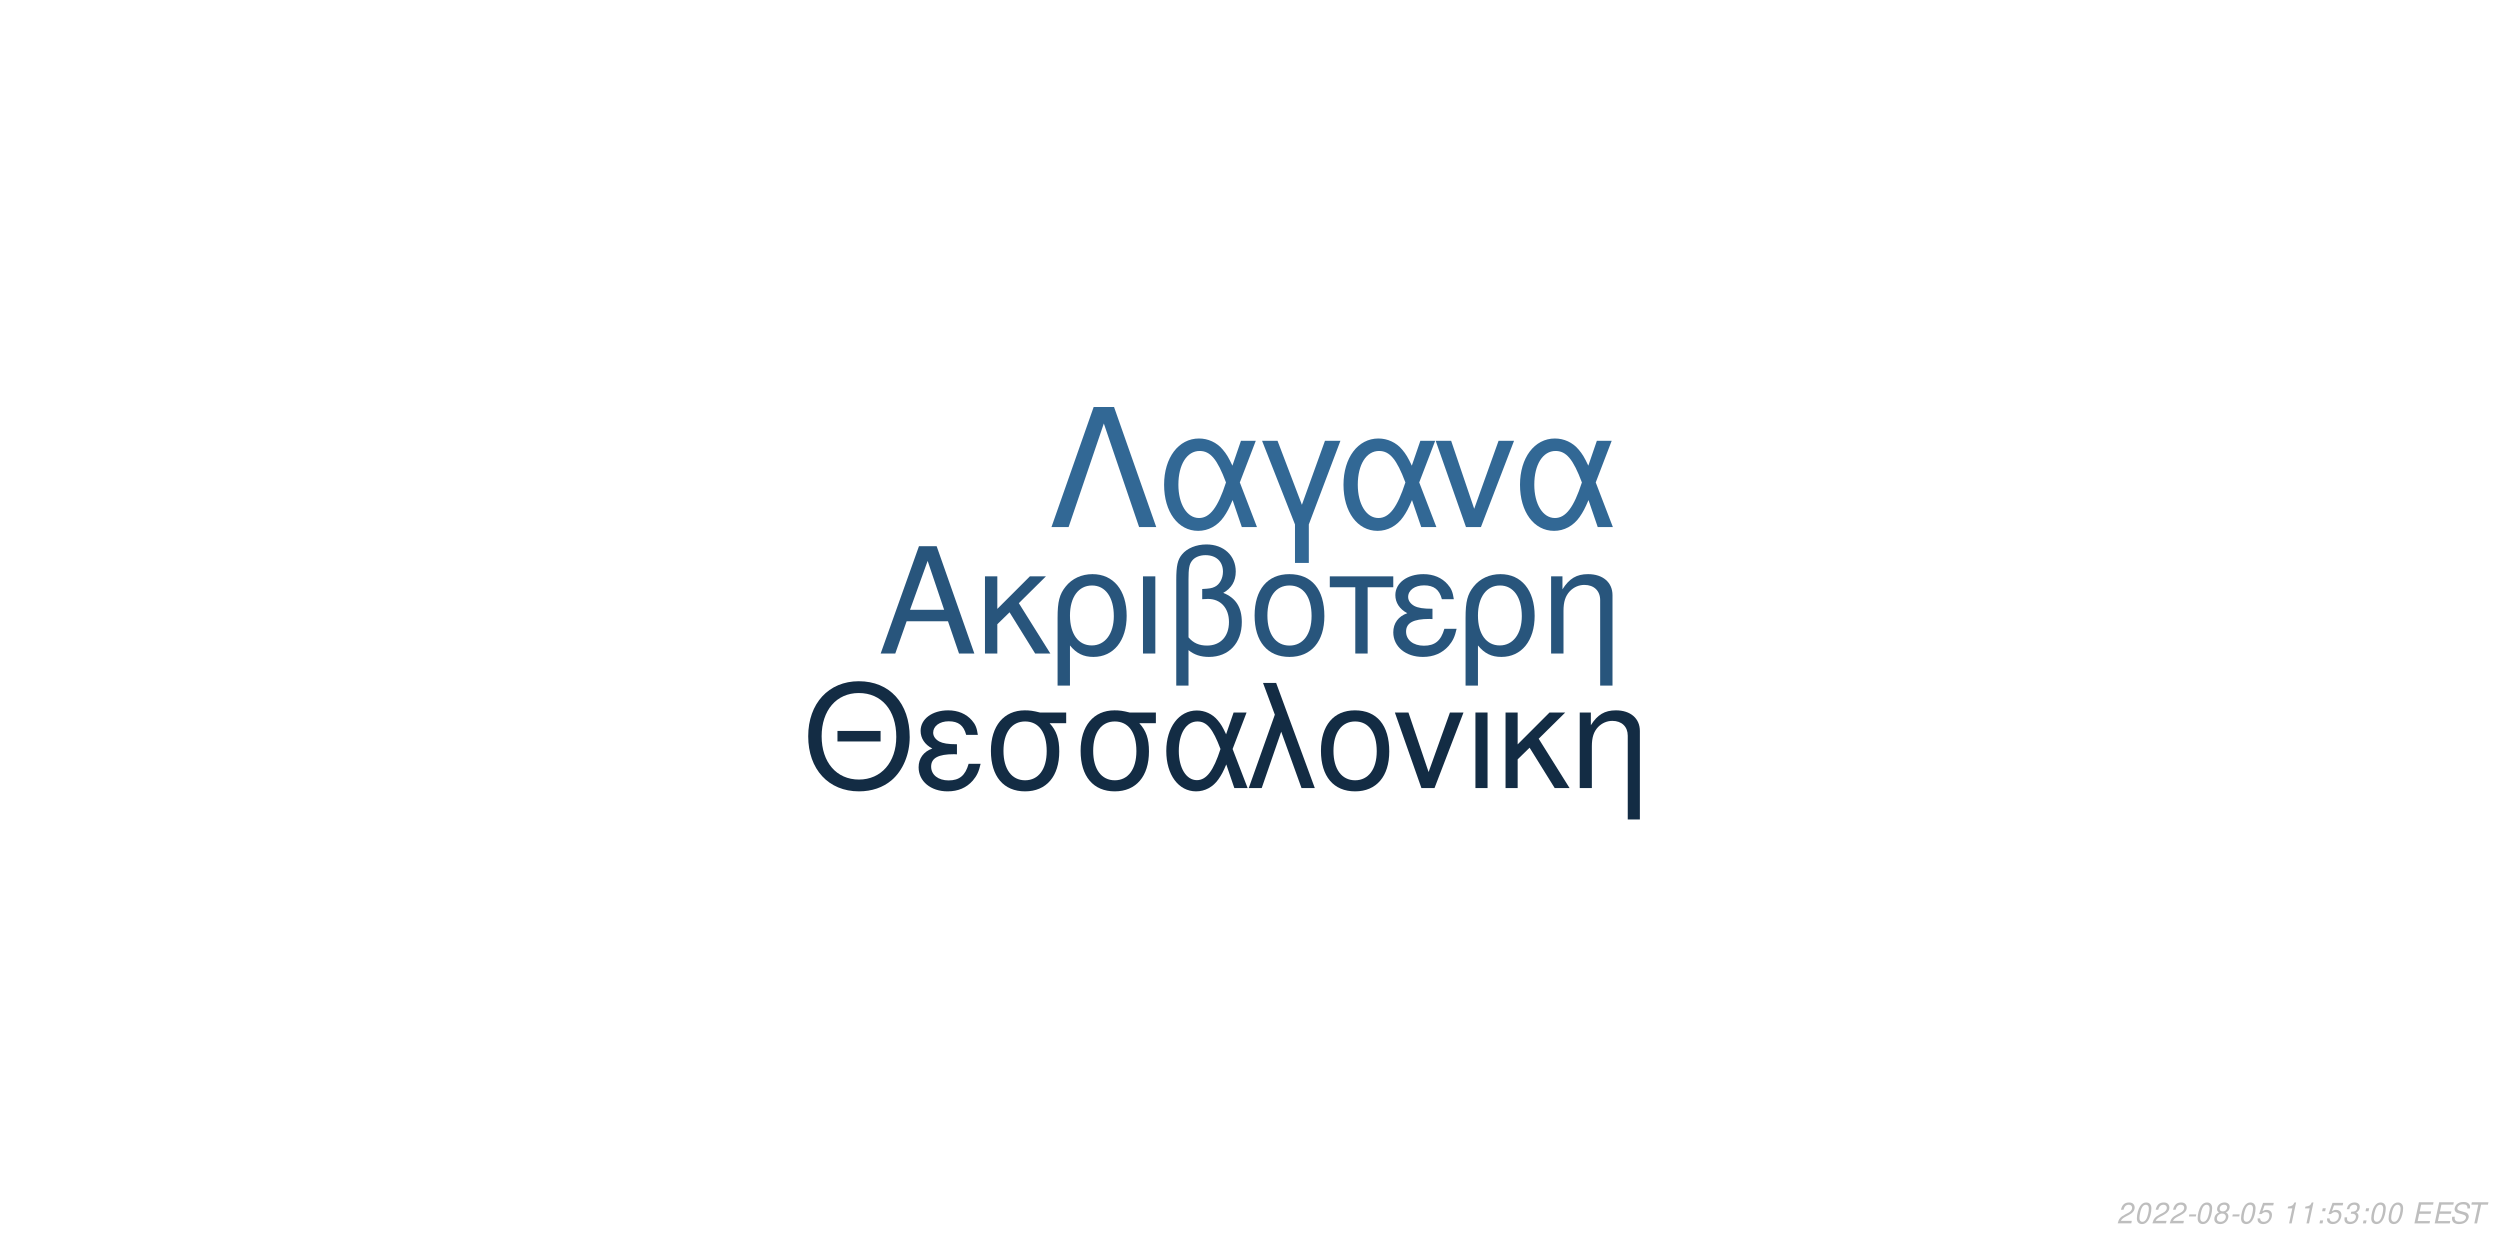
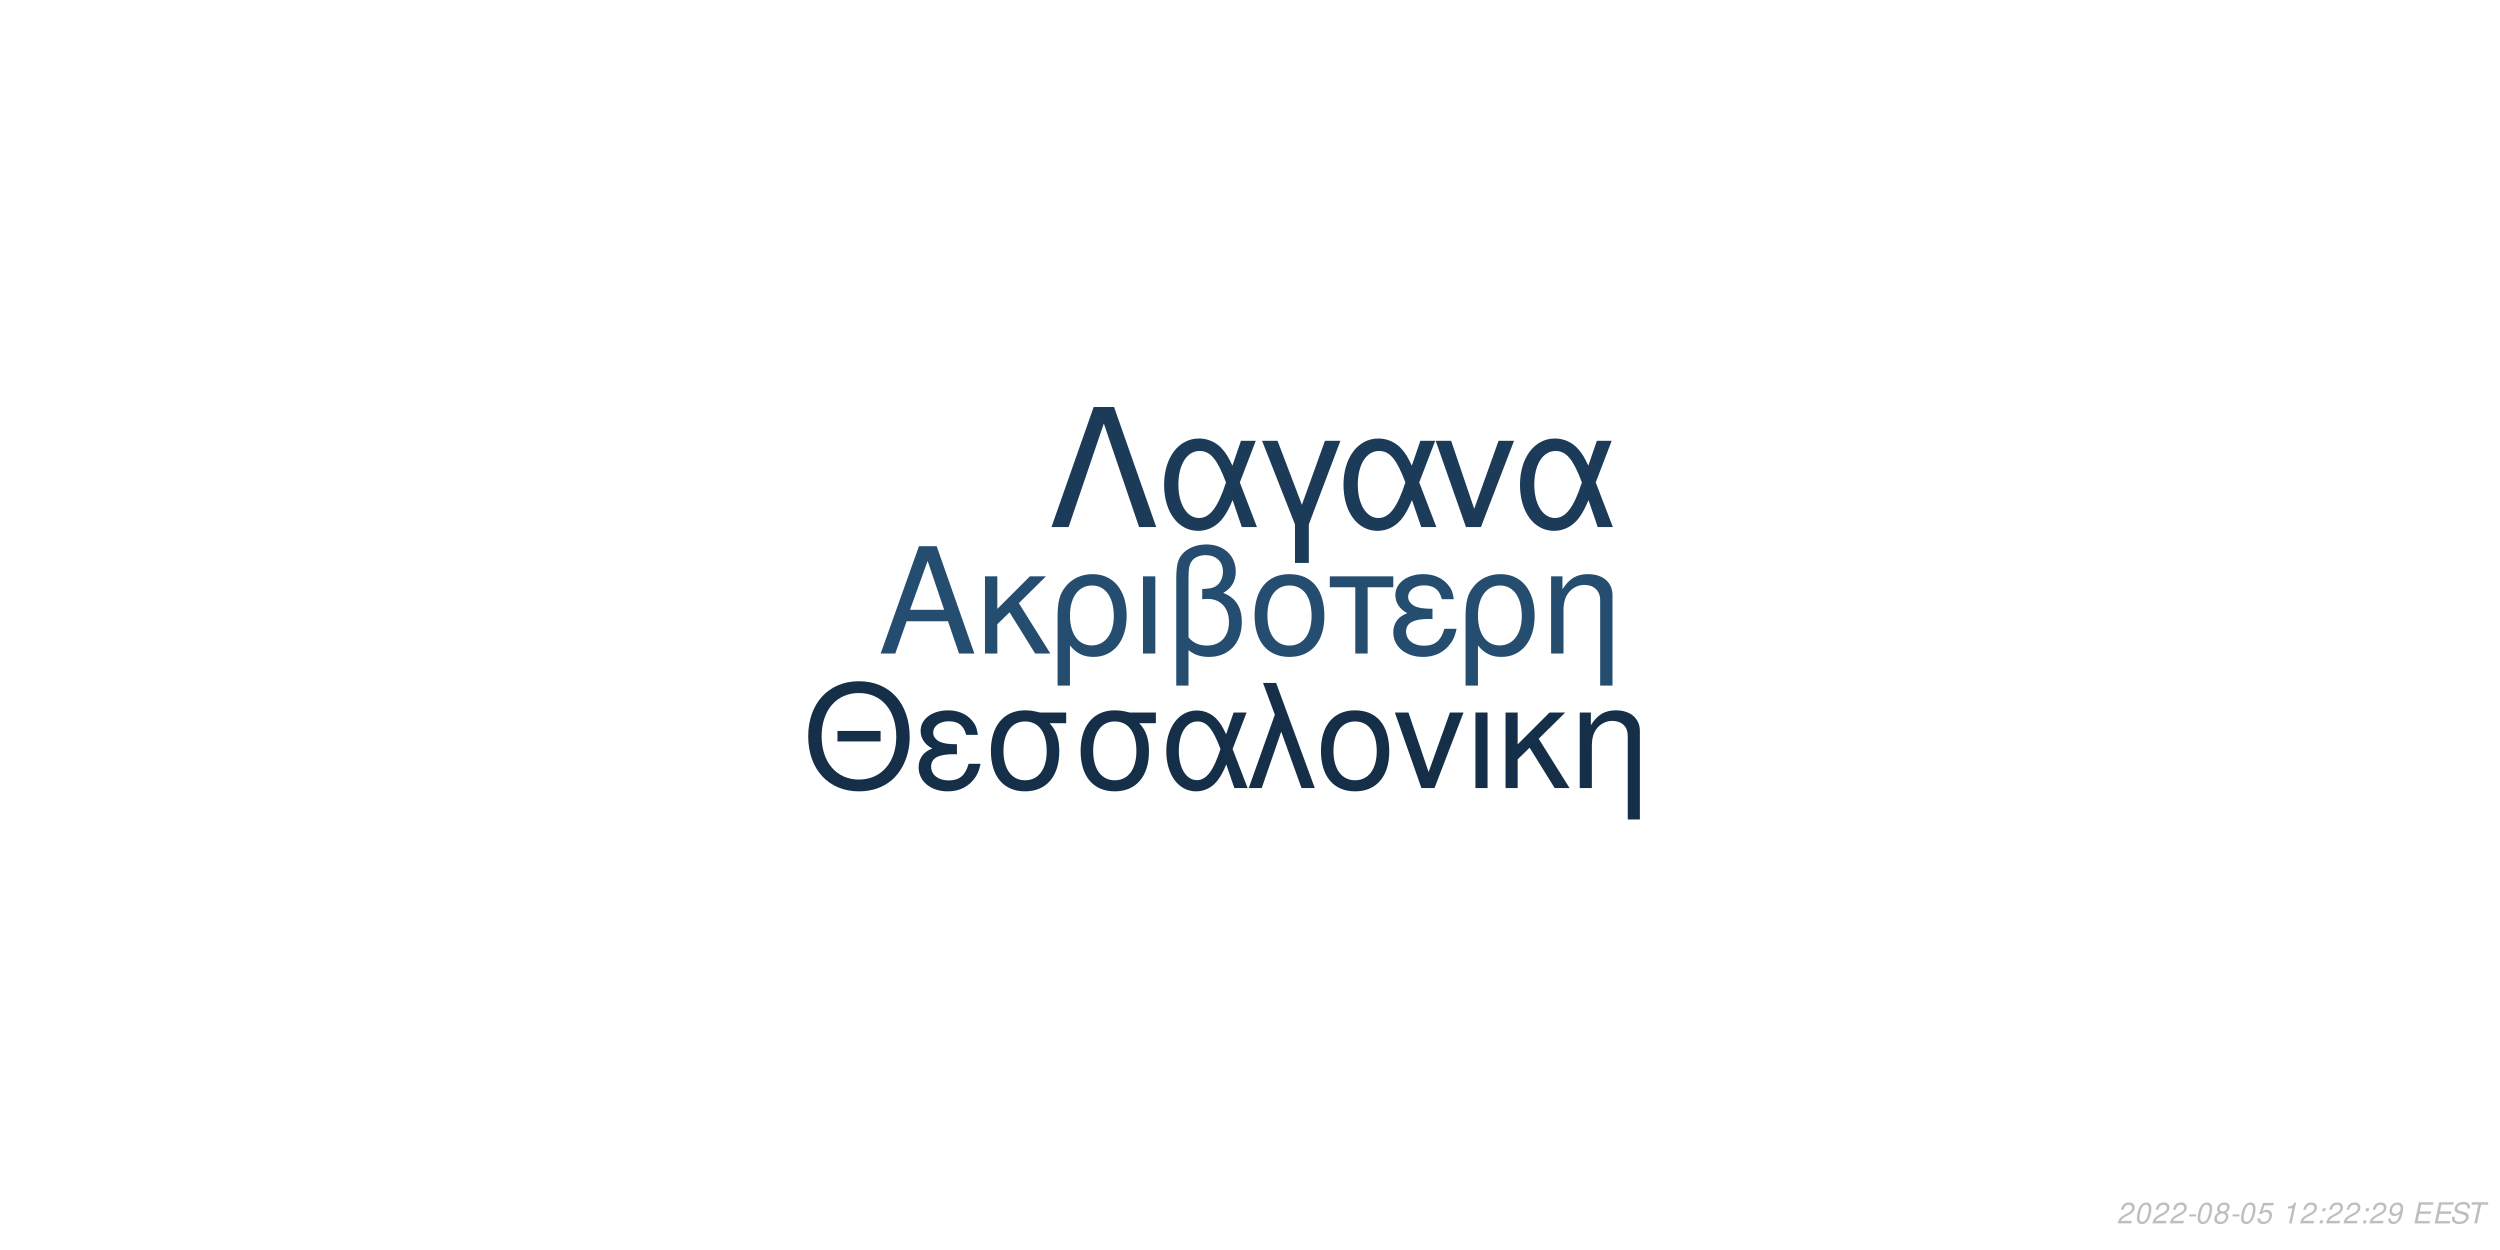
<svg xmlns="http://www.w3.org/2000/svg" xmlns:xlink="http://www.w3.org/1999/xlink" width="864pt" height="432pt" viewBox="0 0 864 432" version="1.1">
  <defs>
    <g>
      <symbol overflow="visible" id="glyph0-0">
        <path style="stroke:none;" d="" />
      </symbol>
      <symbol overflow="visible" id="glyph0-1">
        <path style="stroke:none;" d="M 24.125 -11.141 L 27.938 0 L 33.234 0 L 20.203 -37.094 L 14.094 -37.094 L 0.859 0 L 5.906 0 L 9.828 -11.141 Z M 22.797 -15.109 L 11 -15.109 L 17.094 -32.016 Z M 22.797 -15.109 " />
      </symbol>
      <symbol overflow="visible" id="glyph0-2">
        <path style="stroke:none;" d="M 7.172 -15.422 L 7.172 -26.672 L 2.906 -26.672 L 2.906 0 L 7.172 0 L 7.172 -10.125 L 11.406 -14.25 L 20.25 0 L 25.5 0 L 14.609 -17.406 L 23.969 -26.672 L 18.422 -26.672 Z M 7.172 -15.422 " />
      </symbol>
      <symbol overflow="visible" id="glyph0-3">
        <path style="stroke:none;" d="M 3 11.094 L 7.281 11.094 L 7.281 -2.797 C 9.516 -0.047 11.953 1.172 15.375 1.172 C 22.344 1.172 26.875 -4.422 26.875 -13.031 C 26.875 -21.891 22.297 -27.438 15.062 -27.438 C 11.297 -27.438 7.984 -25.906 5.797 -23.156 C 3.672 -20.516 3 -17.969 3 -12.359 Z M 14.906 -23.516 C 19.547 -23.516 22.438 -19.438 22.438 -12.922 C 22.438 -6.812 19.391 -2.797 14.812 -2.797 C 10.172 -2.797 7.281 -6.766 7.281 -13.125 C 7.281 -19.484 10.234 -23.516 14.906 -23.516 Z M 14.906 -23.516 " />
      </symbol>
      <symbol overflow="visible" id="glyph0-4">
        <path style="stroke:none;" d="M 3.516 0 L 7.781 0 L 7.781 -26.672 L 3.516 -26.672 Z M 3.516 0 " />
      </symbol>
      <symbol overflow="visible" id="glyph0-5">
        <path style="stroke:none;" d="M 4.016 11.094 L 8.25 11.094 L 8.25 -1.172 C 10.172 0.406 12.422 1.172 15.312 1.172 C 22.188 1.172 26.672 -3.609 26.672 -10.891 C 26.672 -15.984 24.578 -19.234 20.25 -20.969 C 23.109 -22.547 24.578 -25.031 24.578 -28.344 C 24.578 -33.844 20.406 -37.703 14.453 -37.703 C 10.938 -37.703 7.734 -36.391 6 -34.25 C 4.484 -32.422 4.016 -30.328 4.016 -25.391 Z M 8.25 -25.656 C 8.25 -29.359 8.5 -30.844 9.469 -32.062 C 10.375 -33.281 12.156 -34 14.094 -34 C 17.812 -34 20.156 -31.812 20.156 -28.297 C 20.156 -25.953 18.984 -23.812 17.297 -23.047 C 16.281 -22.547 15.469 -22.438 12.984 -22.297 L 12.984 -18.781 C 13.734 -18.828 14.344 -18.875 14.969 -18.875 C 19.344 -18.875 22.234 -15.719 22.234 -10.891 C 22.234 -5.906 19.281 -2.75 14.656 -2.75 C 11.953 -2.75 9.922 -3.609 8.25 -5.594 Z M 8.25 -25.656 " />
      </symbol>
      <symbol overflow="visible" id="glyph0-6">
        <path style="stroke:none;" d="M 14.094 -27.438 C 6.562 -27.438 2.094 -22.094 2.094 -13.125 C 2.094 -4.125 6.562 1.172 14.141 1.172 C 21.672 1.172 26.203 -4.172 26.203 -12.922 C 26.203 -22.188 21.828 -27.438 14.094 -27.438 Z M 14.141 -23.516 C 18.938 -23.516 21.781 -19.594 21.781 -12.984 C 21.781 -6.672 18.828 -2.75 14.141 -2.75 C 9.422 -2.75 6.516 -6.672 6.516 -13.125 C 6.516 -19.594 9.422 -23.516 14.141 -23.516 Z M 14.141 -23.516 " />
      </symbol>
      <symbol overflow="visible" id="glyph0-7">
        <path style="stroke:none;" d="M 7.891 0 L 12.156 0 L 12.156 -22.906 L 21.016 -22.906 L 21.016 -26.672 L -0.922 -26.672 L -0.922 -22.906 L 7.891 -22.906 Z M 7.891 0 " />
      </symbol>
      <symbol overflow="visible" id="glyph0-8">
        <path style="stroke:none;" d="M 14.562 -15.469 C 11.344 -15.469 9.562 -15.781 8.297 -16.438 C 6.922 -17.203 6.156 -18.328 6.156 -19.547 C 6.156 -21.891 8.453 -23.562 11.656 -23.562 C 15.062 -23.562 16.953 -22.094 17.812 -18.781 L 21.938 -18.781 C 21.578 -21.266 21.062 -22.5 19.797 -23.922 C 17.812 -26.203 14.906 -27.438 11.453 -27.438 C 5.797 -27.438 1.734 -24.375 1.734 -20.203 C 1.734 -17.609 3.156 -15.375 5.859 -13.938 C 2.797 -12.875 1.016 -10.484 1.016 -7.328 C 1.016 -2.391 5.297 1.172 11.25 1.172 C 14.969 1.172 17.906 -0.109 20.156 -2.641 C 21.578 -4.328 22.297 -5.797 22.906 -8.547 L 18.672 -8.547 C 17.5 -4.422 15.422 -2.703 11.609 -2.703 C 7.938 -2.703 5.438 -4.688 5.438 -7.578 C 5.438 -10.578 7.938 -11.953 13.484 -11.953 C 13.641 -11.953 14.094 -11.953 14.562 -11.906 Z M 14.562 -15.469 " />
      </symbol>
      <symbol overflow="visible" id="glyph0-9">
        <path style="stroke:none;" d="M 3.562 -26.672 L 3.562 0 L 7.844 0 L 7.844 -14.703 C 7.844 -17.906 8.5 -19.891 10.031 -21.531 C 11.406 -22.953 13.188 -23.719 15.062 -23.719 C 18.375 -23.719 20.516 -21.672 20.516 -18.469 L 20.516 11.094 L 24.781 11.094 L 24.781 -20.156 C 24.781 -24.578 21.469 -27.438 16.328 -27.438 C 12.359 -27.438 9.828 -25.906 7.484 -22.188 L 7.484 -26.672 Z M 3.562 -26.672 " />
      </symbol>
      <symbol overflow="visible" id="glyph1-0">
        <path style="stroke:none;" d="" />
      </symbol>
      <symbol overflow="visible" id="glyph1-1">
        <path style="stroke:none;" d="M 26.859 -19.734 L 11.953 -19.734 L 11.953 -16.094 L 26.859 -16.094 Z M 19.328 -36.922 C 8.922 -36.922 1.844 -29.25 1.844 -17.891 C 1.844 -6.484 8.875 1.141 19.391 1.141 C 23.812 1.141 27.703 -0.203 30.641 -2.688 C 34.578 -6.031 36.922 -11.656 36.922 -17.594 C 36.922 -29.297 30 -36.922 19.328 -36.922 Z M 19.328 -32.844 C 27.203 -32.844 32.281 -26.906 32.281 -17.688 C 32.281 -8.922 27.062 -2.938 19.391 -2.938 C 11.609 -2.938 6.484 -8.922 6.484 -17.891 C 6.484 -26.859 11.609 -32.844 19.328 -32.844 Z M 19.328 -32.844 " />
      </symbol>
      <symbol overflow="visible" id="glyph1-2">
        <path style="stroke:none;" d="M 14.25 -15.141 C 11.109 -15.141 9.375 -15.453 8.125 -16.094 C 6.781 -16.844 6.031 -17.938 6.031 -19.141 C 6.031 -21.422 8.266 -23.078 11.406 -23.078 C 14.75 -23.078 16.594 -21.625 17.438 -18.391 L 21.469 -18.391 C 21.125 -20.828 20.625 -22.031 19.391 -23.422 C 17.438 -25.656 14.594 -26.859 11.219 -26.859 C 5.688 -26.859 1.688 -23.875 1.688 -19.781 C 1.688 -17.234 3.094 -15.047 5.734 -13.656 C 2.734 -12.609 1 -10.266 1 -7.172 C 1 -2.344 5.188 1.141 11.016 1.141 C 14.656 1.141 17.547 -0.094 19.734 -2.594 C 21.125 -4.234 21.828 -5.688 22.422 -8.375 L 18.281 -8.375 C 17.141 -4.328 15.094 -2.641 11.359 -2.641 C 7.766 -2.641 5.328 -4.578 5.328 -7.422 C 5.328 -10.359 7.766 -11.703 13.203 -11.703 C 13.359 -11.703 13.797 -11.703 14.25 -11.656 Z M 14.25 -15.141 " />
      </symbol>
      <symbol overflow="visible" id="glyph1-3">
        <path style="stroke:none;" d="M 29 -26.109 L 19.938 -26.109 C 17.594 -26.703 16.438 -26.859 14.703 -26.859 C 7.469 -26.859 2.984 -21.469 2.984 -12.859 C 2.984 -4.031 7.375 1.141 14.797 1.141 C 22.172 1.141 26.609 -4.078 26.609 -12.656 C 26.609 -17.047 25.656 -19.828 23.266 -22.422 L 29 -22.422 Z M 14.797 -23.016 C 19.531 -23.016 22.266 -19.234 22.266 -12.75 C 22.266 -6.531 19.438 -2.688 14.797 -2.688 C 10.172 -2.688 7.328 -6.531 7.328 -12.859 C 7.328 -19.188 10.172 -23.016 14.797 -23.016 Z M 14.797 -23.016 " />
      </symbol>
      <symbol overflow="visible" id="glyph1-4">
        <path style="stroke:none;" d="M 29.344 -26.109 L 24.859 -26.109 L 22.266 -18.578 C 21.125 -21.031 20.484 -22.125 19.328 -23.469 C 17.547 -25.609 14.906 -26.812 12.156 -26.812 C 5.984 -26.812 1.594 -20.984 1.594 -12.812 C 1.594 -4.578 5.828 1.141 11.906 1.141 C 14.953 1.141 17.734 -0.344 19.625 -3.047 C 20.672 -4.531 21.281 -5.688 22.328 -8.172 L 25.109 0 L 29.703 0 L 24.516 -13.5 Z M 20.328 -13.5 C 17.891 -5.922 15.453 -2.734 12.156 -2.734 C 8.516 -2.734 5.922 -6.922 5.922 -12.812 C 5.922 -18.938 8.516 -23.016 12.359 -23.016 C 15.594 -23.016 17.688 -20.531 20.328 -13.5 Z M 20.328 -13.5 " />
      </symbol>
      <symbol overflow="visible" id="glyph1-5">
        <path style="stroke:none;" d="M 1.094 0 L 5.578 0 L 12.312 -19.484 L 19.328 0 L 23.922 0 L 10.562 -36.328 L 6.031 -36.328 L 10.109 -25.359 Z M 1.094 0 " />
      </symbol>
      <symbol overflow="visible" id="glyph1-6">
        <path style="stroke:none;" d="M 13.797 -26.859 C 6.422 -26.859 2.047 -21.625 2.047 -12.859 C 2.047 -4.031 6.422 1.141 13.859 1.141 C 21.234 1.141 25.656 -4.078 25.656 -12.656 C 25.656 -21.719 21.375 -26.859 13.797 -26.859 Z M 13.859 -23.016 C 18.531 -23.016 21.328 -19.188 21.328 -12.703 C 21.328 -6.531 18.438 -2.688 13.859 -2.688 C 9.219 -2.688 6.375 -6.531 6.375 -12.859 C 6.375 -19.188 9.219 -23.016 13.859 -23.016 Z M 13.859 -23.016 " />
      </symbol>
      <symbol overflow="visible" id="glyph1-7">
        <path style="stroke:none;" d="M 14.297 0 L 24.312 -26.109 L 19.625 -26.109 L 12.25 -5.531 L 5.281 -26.109 L 0.594 -26.109 L 9.766 0 Z M 14.297 0 " />
      </symbol>
      <symbol overflow="visible" id="glyph1-8">
        <path style="stroke:none;" d="M 3.438 0 L 7.625 0 L 7.625 -26.109 L 3.438 -26.109 Z M 3.438 0 " />
      </symbol>
      <symbol overflow="visible" id="glyph1-9">
        <path style="stroke:none;" d="M 7.031 -15.094 L 7.031 -26.109 L 2.844 -26.109 L 2.844 0 L 7.031 0 L 7.031 -9.922 L 11.156 -13.953 L 19.828 0 L 24.969 0 L 14.297 -17.047 L 23.469 -26.109 L 18.031 -26.109 Z M 7.031 -15.094 " />
      </symbol>
      <symbol overflow="visible" id="glyph1-10">
        <path style="stroke:none;" d="M 3.484 -26.109 L 3.484 0 L 7.672 0 L 7.672 -14.406 C 7.672 -17.547 8.328 -19.484 9.812 -21.078 C 11.156 -22.469 12.906 -23.219 14.75 -23.219 C 17.984 -23.219 20.078 -21.234 20.078 -18.094 L 20.078 10.859 L 24.266 10.859 L 24.266 -19.734 C 24.266 -24.062 21.031 -26.859 16 -26.859 C 12.109 -26.859 9.609 -25.359 7.328 -21.719 L 7.328 -26.109 Z M 3.484 -26.109 " />
      </symbol>
      <symbol overflow="visible" id="glyph2-0">
        <path style="stroke:none;" d="" />
      </symbol>
      <symbol overflow="visible" id="glyph2-1">
        <path style="stroke:none;" d="M 22.531 -41.484 L 15.484 -41.484 L 0.906 0 L 6.828 0 L 19 -35.797 L 31.188 0 L 37.109 0 Z M 22.531 -41.484 " />
      </symbol>
      <symbol overflow="visible" id="glyph2-2">
        <path style="stroke:none;" d="M 33.516 -29.812 L 28.391 -29.812 L 25.438 -21.219 C 24.125 -24.016 23.391 -25.266 22.078 -26.797 C 20.031 -29.25 17.016 -30.609 13.891 -30.609 C 6.828 -30.609 1.828 -23.953 1.828 -14.625 C 1.828 -5.234 6.656 1.312 13.594 1.312 C 17.078 1.312 20.266 -0.391 22.422 -3.469 C 23.609 -5.172 24.297 -6.484 25.5 -9.328 L 28.688 0 L 33.922 0 L 28 -15.422 Z M 23.219 -15.422 C 20.422 -6.766 17.641 -3.125 13.891 -3.125 C 9.734 -3.125 6.766 -7.906 6.766 -14.625 C 6.766 -21.625 9.734 -26.297 14.109 -26.297 C 17.812 -26.297 20.203 -23.453 23.219 -15.422 Z M 23.219 -15.422 " />
      </symbol>
      <symbol overflow="visible" id="glyph2-3">
        <path style="stroke:none;" d="M 12.062 12.406 L 16.844 12.406 L 16.844 -0.906 L 27.766 -29.812 L 22.422 -29.812 L 14.453 -7.688 L 6.031 -29.812 L 0.688 -29.812 L 12.062 -0.906 Z M 12.062 12.406 " />
      </symbol>
      <symbol overflow="visible" id="glyph2-4">
        <path style="stroke:none;" d="M 16.328 0 L 27.766 -29.812 L 22.422 -29.812 L 14 -6.312 L 6.031 -29.812 L 0.688 -29.812 L 11.156 0 Z M 16.328 0 " />
      </symbol>
      <symbol overflow="visible" id="glyph3-0">
        <path style="stroke:none;" d="" />
      </symbol>
      <symbol overflow="visible" id="glyph3-1">
        <path style="stroke:none;" d="M 5.234 -0.875 L 1.469 -0.875 C 1.641 -1.375 2.203 -1.891 3.109 -2.344 L 4.234 -2.938 C 5.562 -3.625 6.219 -4.469 6.219 -5.484 C 6.219 -5.938 6.062 -6.359 5.797 -6.656 C 5.469 -7.047 4.984 -7.234 4.312 -7.234 C 2.766 -7.234 1.891 -6.453 1.484 -4.734 L 2.375 -4.734 C 2.484 -5.188 2.609 -5.484 2.797 -5.75 C 3.094 -6.203 3.609 -6.453 4.188 -6.453 C 4.891 -6.453 5.344 -6.031 5.344 -5.375 C 5.344 -4.703 4.859 -4.094 4.016 -3.656 L 2.984 -3.125 C 1.234 -2.188 0.797 -1.656 0.344 -0.016 L 5.047 -0.016 Z M 5.234 -0.875 " />
      </symbol>
      <symbol overflow="visible" id="glyph3-2">
        <path style="stroke:none;" d="M 4.203 -7.234 C 3.375 -7.234 2.688 -6.812 2.125 -5.984 C 1.484 -5.047 0.984 -3.188 0.984 -1.734 C 0.984 -1.109 1.172 -0.562 1.484 -0.266 C 1.797 0.047 2.281 0.234 2.766 0.234 C 3.625 0.234 4.281 -0.156 4.859 -1.016 C 5.516 -1.953 6 -3.797 6 -5.266 C 6 -6.5 5.328 -7.234 4.203 -7.234 Z M 4.094 -6.453 C 4.734 -6.453 5.125 -5.984 5.125 -5.156 C 5.125 -4.203 4.781 -2.625 4.406 -1.812 C 3.984 -0.938 3.516 -0.547 2.875 -0.547 C 2.25 -0.547 1.875 -1.031 1.875 -1.828 C 1.875 -2.797 2.203 -4.344 2.594 -5.203 C 2.984 -6.047 3.453 -6.453 4.094 -6.453 Z M 4.094 -6.453 " />
      </symbol>
      <symbol overflow="visible" id="glyph3-3">
        <path style="stroke:none;" d="M 3.516 -3.125 L 1.125 -3.125 L 0.969 -2.406 L 3.359 -2.406 Z M 3.516 -3.125 " />
      </symbol>
      <symbol overflow="visible" id="glyph3-4">
        <path style="stroke:none;" d="M 4.766 -3.797 C 5.078 -3.969 5.234 -4.078 5.438 -4.234 C 5.812 -4.594 6.062 -5.172 6.062 -5.734 C 6.062 -6.625 5.344 -7.234 4.266 -7.234 C 2.812 -7.234 1.703 -6.219 1.703 -4.875 C 1.703 -4.406 1.875 -4.125 2.359 -3.812 C 1.297 -3.312 0.75 -2.516 0.75 -1.469 C 0.75 -0.438 1.547 0.234 2.812 0.234 C 3.656 0.234 4.359 -0.094 4.938 -0.734 C 5.359 -1.234 5.609 -1.859 5.609 -2.438 C 5.609 -3.047 5.312 -3.516 4.766 -3.797 Z M 4.109 -6.453 C 4.797 -6.453 5.188 -6.125 5.188 -5.578 C 5.188 -5.266 5.062 -4.922 4.859 -4.672 C 4.562 -4.312 4.188 -4.156 3.656 -4.156 C 2.984 -4.156 2.594 -4.453 2.594 -4.984 C 2.594 -5.859 3.203 -6.453 4.109 -6.453 Z M 3.453 -3.406 C 4.234 -3.406 4.734 -2.984 4.734 -2.312 C 4.734 -1.312 3.922 -0.547 2.875 -0.547 C 2.125 -0.547 1.625 -0.969 1.625 -1.625 C 1.625 -2.609 2.438 -3.406 3.453 -3.406 Z M 3.453 -3.406 " />
      </symbol>
      <symbol overflow="visible" id="glyph3-5">
        <path style="stroke:none;" d="M 6.297 -7.094 L 2.594 -7.094 L 1.234 -3.234 L 2.047 -3.234 C 2.656 -3.766 2.938 -3.906 3.531 -3.906 C 4.328 -3.906 4.797 -3.453 4.797 -2.688 C 4.797 -1.438 3.969 -0.547 2.828 -0.547 C 2.031 -0.547 1.609 -0.938 1.578 -1.734 L 0.703 -1.734 L 0.703 -1.516 C 0.703 -0.938 0.844 -0.547 1.188 -0.266 C 1.562 0.062 2.078 0.234 2.703 0.234 C 3.656 0.234 4.391 -0.156 4.984 -0.922 C 5.422 -1.5 5.672 -2.234 5.672 -2.953 C 5.672 -4 4.938 -4.672 3.812 -4.672 C 3.328 -4.672 2.906 -4.547 2.406 -4.234 L 3.109 -6.219 L 6.109 -6.219 Z M 6.297 -7.094 " />
      </symbol>
      <symbol overflow="visible" id="glyph3-6">
        <path style="stroke:none;" d="" />
      </symbol>
      <symbol overflow="visible" id="glyph3-7">
        <path style="stroke:none;" d="M 3.703 -5.188 L 2.594 0 L 3.469 0 L 5.016 -7.234 L 4.438 -7.234 C 3.906 -6.156 3.688 -6.016 2.234 -5.812 L 2.109 -5.188 Z M 3.703 -5.188 " />
      </symbol>
      <symbol overflow="visible" id="glyph3-8">
        <path style="stroke:none;" d="M 2.359 -1.031 L 1.312 -1.031 L 1.094 0 L 2.141 0 Z M 3.266 -5.234 L 2.219 -5.234 L 2 -4.203 L 3.047 -4.203 Z M 3.266 -5.234 " />
      </symbol>
      <symbol overflow="visible" id="glyph3-9">
-         <path style="stroke:none;" d="M 2.922 -3.312 C 3.125 -3.344 3.234 -3.344 3.375 -3.344 C 4.203 -3.344 4.688 -3 4.688 -2.406 C 4.688 -1.312 3.906 -0.547 2.781 -0.547 C 2.047 -0.547 1.594 -0.938 1.594 -1.562 C 1.594 -1.719 1.609 -1.844 1.656 -2.094 L 0.766 -2.094 C 0.734 -1.797 0.719 -1.641 0.719 -1.469 C 0.719 -0.375 1.406 0.234 2.641 0.234 C 3.547 0.234 4.297 -0.078 4.812 -0.656 C 5.266 -1.156 5.562 -1.875 5.562 -2.547 C 5.562 -3.125 5.344 -3.453 4.797 -3.734 C 5.641 -4.234 6.016 -4.844 6.016 -5.734 C 6.016 -6.656 5.312 -7.234 4.203 -7.234 C 3.375 -7.234 2.672 -6.938 2.188 -6.375 C 1.891 -6.031 1.703 -5.641 1.516 -4.906 L 2.391 -4.906 C 2.5 -5.359 2.594 -5.594 2.734 -5.812 C 3.047 -6.234 3.516 -6.453 4.078 -6.453 C 4.734 -6.453 5.141 -6.125 5.141 -5.578 C 5.141 -5.188 5.016 -4.797 4.797 -4.547 C 4.516 -4.234 4 -4.062 3.266 -4.062 L 3.078 -4.062 Z M 2.922 -3.312 " />
+         <path style="stroke:none;" d="M 0.844 -1.656 C 0.844 -1.547 0.844 -1.438 0.844 -1.375 C 0.844 -0.406 1.531 0.234 2.578 0.234 C 3.203 0.234 3.766 0.016 4.297 -0.438 C 4.938 -1 5.312 -1.656 5.594 -2.719 C 5.844 -3.672 6.016 -4.766 6.016 -5.375 C 6.016 -5.844 5.844 -6.328 5.547 -6.656 C 5.203 -7.031 4.703 -7.234 4.062 -7.234 C 2.516 -7.234 1.297 -5.938 1.297 -4.266 C 1.297 -3.203 1.984 -2.547 3.047 -2.547 C 3.484 -2.547 3.953 -2.672 4.281 -2.891 C 4.406 -2.984 4.547 -3.078 4.828 -3.344 C 4.438 -1.484 3.703 -0.547 2.703 -0.547 C 2.109 -0.547 1.719 -0.938 1.719 -1.547 L 1.719 -1.656 Z M 3.953 -6.453 C 4.625 -6.453 5.141 -5.953 5.141 -5.281 C 5.141 -4.188 4.312 -3.312 3.297 -3.312 C 2.594 -3.312 2.172 -3.734 2.172 -4.453 C 2.172 -5.562 2.984 -6.453 3.953 -6.453 Z M 3.953 -6.453 " />
      </symbol>
      <symbol overflow="visible" id="glyph3-10">
        <path style="stroke:none;" d="M 2.547 -3.312 L 6.5 -3.312 L 6.688 -4.141 L 2.719 -4.141 L 3.219 -6.469 L 7.344 -6.469 L 7.516 -7.297 L 2.453 -7.297 L 0.906 0 L 6.125 0 L 6.297 -0.812 L 2.016 -0.812 Z M 2.547 -3.312 " />
      </symbol>
      <symbol overflow="visible" id="glyph3-11">
        <path style="stroke:none;" d="M 7.062 -5.156 C 7.125 -5.438 7.141 -5.562 7.141 -5.703 C 7.141 -6.156 6.938 -6.594 6.594 -6.891 C 6.188 -7.25 5.656 -7.406 4.875 -7.406 C 3.844 -7.406 3.047 -7.125 2.5 -6.562 C 2.094 -6.141 1.781 -5.438 1.781 -4.922 C 1.781 -4.297 2.219 -3.766 2.891 -3.562 L 4.594 -3.094 C 5.406 -2.859 5.734 -2.578 5.734 -2.094 C 5.734 -1.781 5.547 -1.406 5.266 -1.141 C 4.844 -0.766 4.266 -0.578 3.453 -0.578 C 2.328 -0.578 1.812 -0.984 1.812 -1.906 C 1.812 -2.047 1.812 -2.125 1.844 -2.312 L 0.984 -2.312 C 0.906 -2.062 0.891 -1.906 0.891 -1.688 C 0.891 -0.484 1.797 0.234 3.297 0.234 C 4.359 0.234 5.234 -0.062 5.812 -0.609 C 6.344 -1.078 6.688 -1.797 6.688 -2.375 C 6.688 -2.641 6.609 -2.906 6.453 -3.156 C 6.234 -3.5 5.938 -3.703 5.469 -3.828 L 3.75 -4.312 C 2.984 -4.547 2.734 -4.734 2.734 -5.188 C 2.734 -5.547 2.875 -5.844 3.188 -6.109 C 3.547 -6.438 4.031 -6.594 4.703 -6.594 C 5.266 -6.594 5.688 -6.484 5.906 -6.297 C 6.094 -6.125 6.219 -5.797 6.219 -5.516 C 6.219 -5.422 6.203 -5.344 6.188 -5.156 Z M 7.062 -5.156 " />
      </symbol>
      <symbol overflow="visible" id="glyph3-12">
        <path style="stroke:none;" d="M 4.938 -6.469 L 7.312 -6.469 L 7.484 -7.297 L 1.75 -7.297 L 1.578 -6.469 L 3.984 -6.469 L 2.609 0 L 3.547 0 Z M 4.938 -6.469 " />
      </symbol>
    </g>
  </defs>
  <g id="surface1">
    <rect x="0" y="0" width="864" height="432" style="fill:rgb(100%,100%,100%);fill-opacity:1;stroke:none;" />
-     <g style="fill:rgb(15.686%,33.333%,48.627%);fill-opacity:1;">
+     <g style="fill:rgb(14.118%,30.196%,43.922%);fill-opacity:1;">
      <use xlink:href="#glyph0-1" x="303.5" y="225.861" />
      <use xlink:href="#glyph0-2" x="337.5" y="225.861" />
      <use xlink:href="#glyph0-3" x="362.5" y="225.861" />
      <use xlink:href="#glyph0-4" x="391.5" y="225.861" />
      <use xlink:href="#glyph0-5" x="402.5" y="225.861" />
      <use xlink:href="#glyph0-6" x="431.5" y="225.861" />
      <use xlink:href="#glyph0-7" x="460.5" y="225.861" />
      <use xlink:href="#glyph0-8" x="480.5" y="225.861" />
      <use xlink:href="#glyph0-3" x="503.5" y="225.861" />
      <use xlink:href="#glyph0-9" x="532.5" y="225.861" />
    </g>
-     <g style="fill:rgb(7.451%,17.255%,26.667%);fill-opacity:1;">
+     <g style="fill:rgb(8.235%,18.431%,28.235%);fill-opacity:1;">
      <use xlink:href="#glyph1-1" x="277.473" y="272.354" />
      <use xlink:href="#glyph1-2" x="316.473" y="272.354" />
      <use xlink:href="#glyph1-3" x="339.473" y="272.354" />
      <use xlink:href="#glyph1-3" x="370.473" y="272.354" />
      <use xlink:href="#glyph1-4" x="401.473" y="272.354" />
      <use xlink:href="#glyph1-5" x="430.473" y="272.354" />
      <use xlink:href="#glyph1-6" x="454.473" y="272.354" />
      <use xlink:href="#glyph1-7" x="481.473" y="272.354" />
      <use xlink:href="#glyph1-8" x="506.473" y="272.354" />
      <use xlink:href="#glyph1-9" x="517.473" y="272.354" />
      <use xlink:href="#glyph1-10" x="542.473" y="272.354" />
    </g>
-     <g style="fill:rgb(19.608%,40.784%,58.431%);fill-opacity:1;">
+     <g style="fill:rgb(10.588%,23.137%,34.51%);fill-opacity:1;">
      <use xlink:href="#glyph2-1" x="362.484" y="182.152" />
      <use xlink:href="#glyph2-2" x="400.484" y="182.152" />
      <use xlink:href="#glyph2-3" x="435.484" y="182.152" />
      <use xlink:href="#glyph2-2" x="462.484" y="182.152" />
      <use xlink:href="#glyph2-4" x="495.484" y="182.152" />
      <use xlink:href="#glyph2-2" x="523.484" y="182.152" />
    </g>
    <g style="fill:rgb(74.51%,74.51%,74.51%);fill-opacity:1;">
      <use xlink:href="#glyph3-1" x="731.52" y="422.81" />
      <use xlink:href="#glyph3-2" x="737.52" y="422.81" />
      <use xlink:href="#glyph3-1" x="743.52" y="422.81" />
      <use xlink:href="#glyph3-1" x="749.52" y="422.81" />
      <use xlink:href="#glyph3-3" x="755.52" y="422.81" />
      <use xlink:href="#glyph3-2" x="758.52" y="422.81" />
      <use xlink:href="#glyph3-4" x="764.52" y="422.81" />
      <use xlink:href="#glyph3-3" x="770.52" y="422.81" />
      <use xlink:href="#glyph3-2" x="773.52" y="422.81" />
      <use xlink:href="#glyph3-5" x="779.52" y="422.81" />
      <use xlink:href="#glyph3-6" x="785.52" y="422.81" />
      <use xlink:href="#glyph3-7" x="788.52" y="422.81" />
-       <use xlink:href="#glyph3-7" x="794.52" y="422.81" />
+       <use xlink:href="#glyph3-1" x="794.52" y="422.81" />
      <use xlink:href="#glyph3-8" x="800.52" y="422.81" />
-       <use xlink:href="#glyph3-5" x="803.52" y="422.81" />
-       <use xlink:href="#glyph3-9" x="809.52" y="422.81" />
+       <use xlink:href="#glyph3-1" x="803.52" y="422.81" />
+       <use xlink:href="#glyph3-1" x="809.52" y="422.81" />
      <use xlink:href="#glyph3-8" x="815.52" y="422.81" />
-       <use xlink:href="#glyph3-2" x="818.52" y="422.81" />
-       <use xlink:href="#glyph3-2" x="824.52" y="422.81" />
+       <use xlink:href="#glyph3-1" x="818.52" y="422.81" />
+       <use xlink:href="#glyph3-9" x="824.52" y="422.81" />
      <use xlink:href="#glyph3-6" x="830.52" y="422.81" />
      <use xlink:href="#glyph3-10" x="833.52" y="422.81" />
      <use xlink:href="#glyph3-10" x="840.52" y="422.81" />
      <use xlink:href="#glyph3-11" x="846.52" y="422.81" />
      <use xlink:href="#glyph3-12" x="852.52" y="422.81" />
    </g>
  </g>
</svg>
